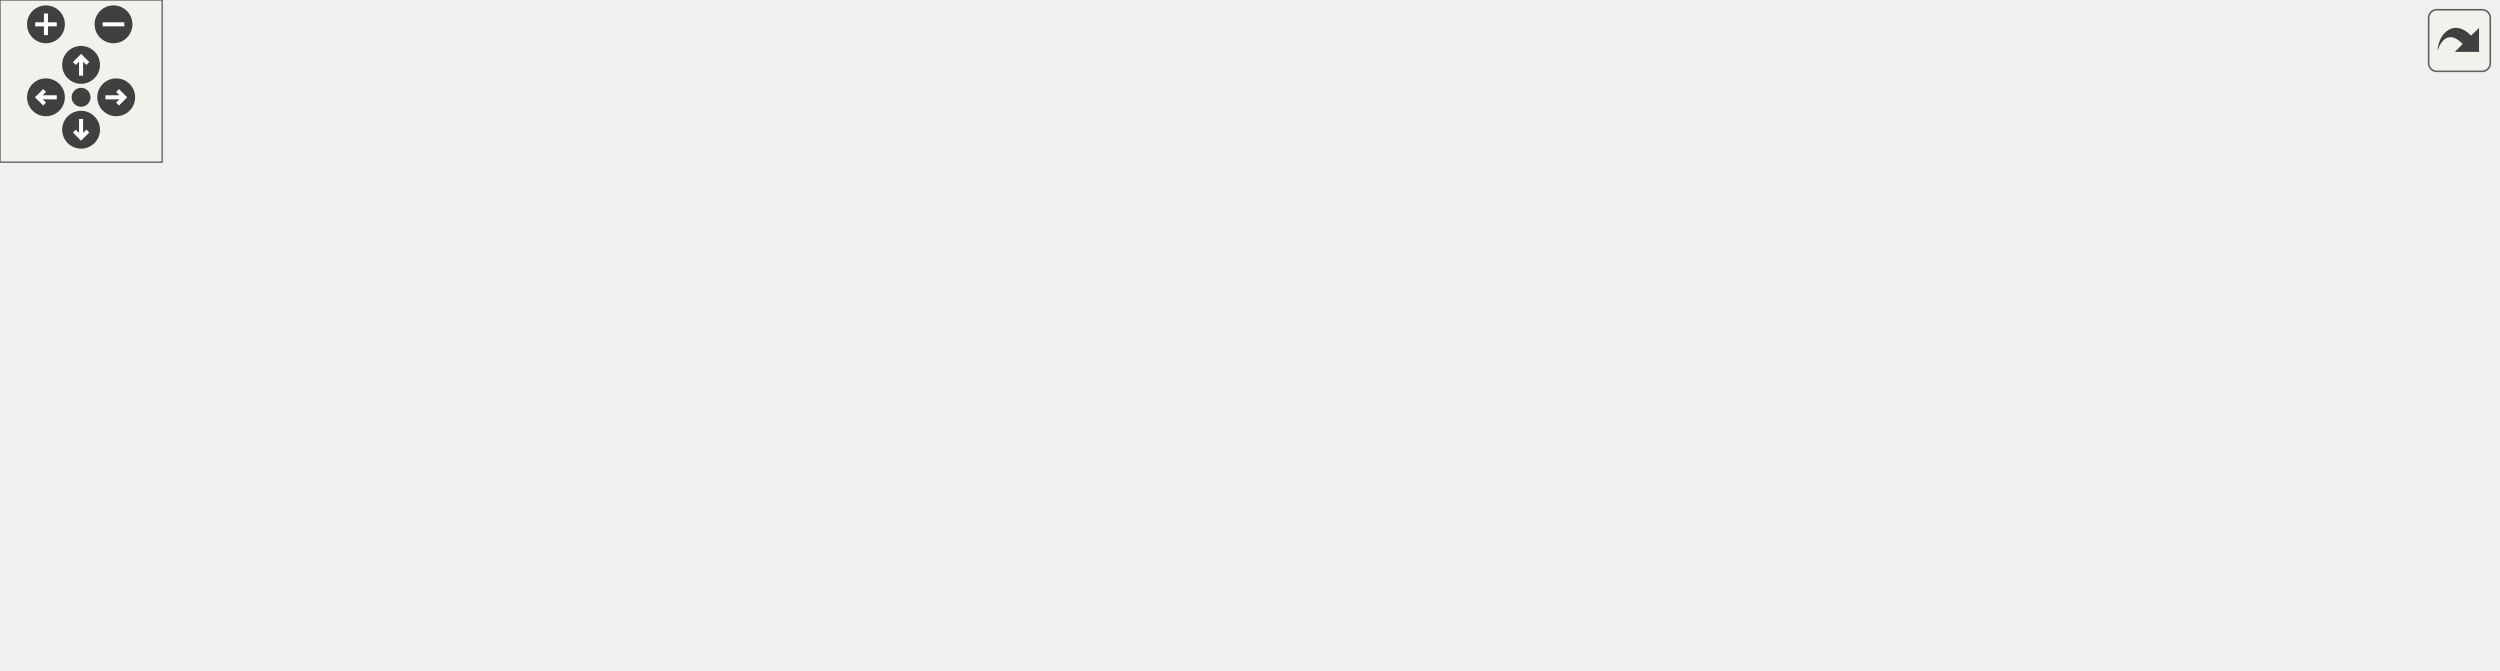
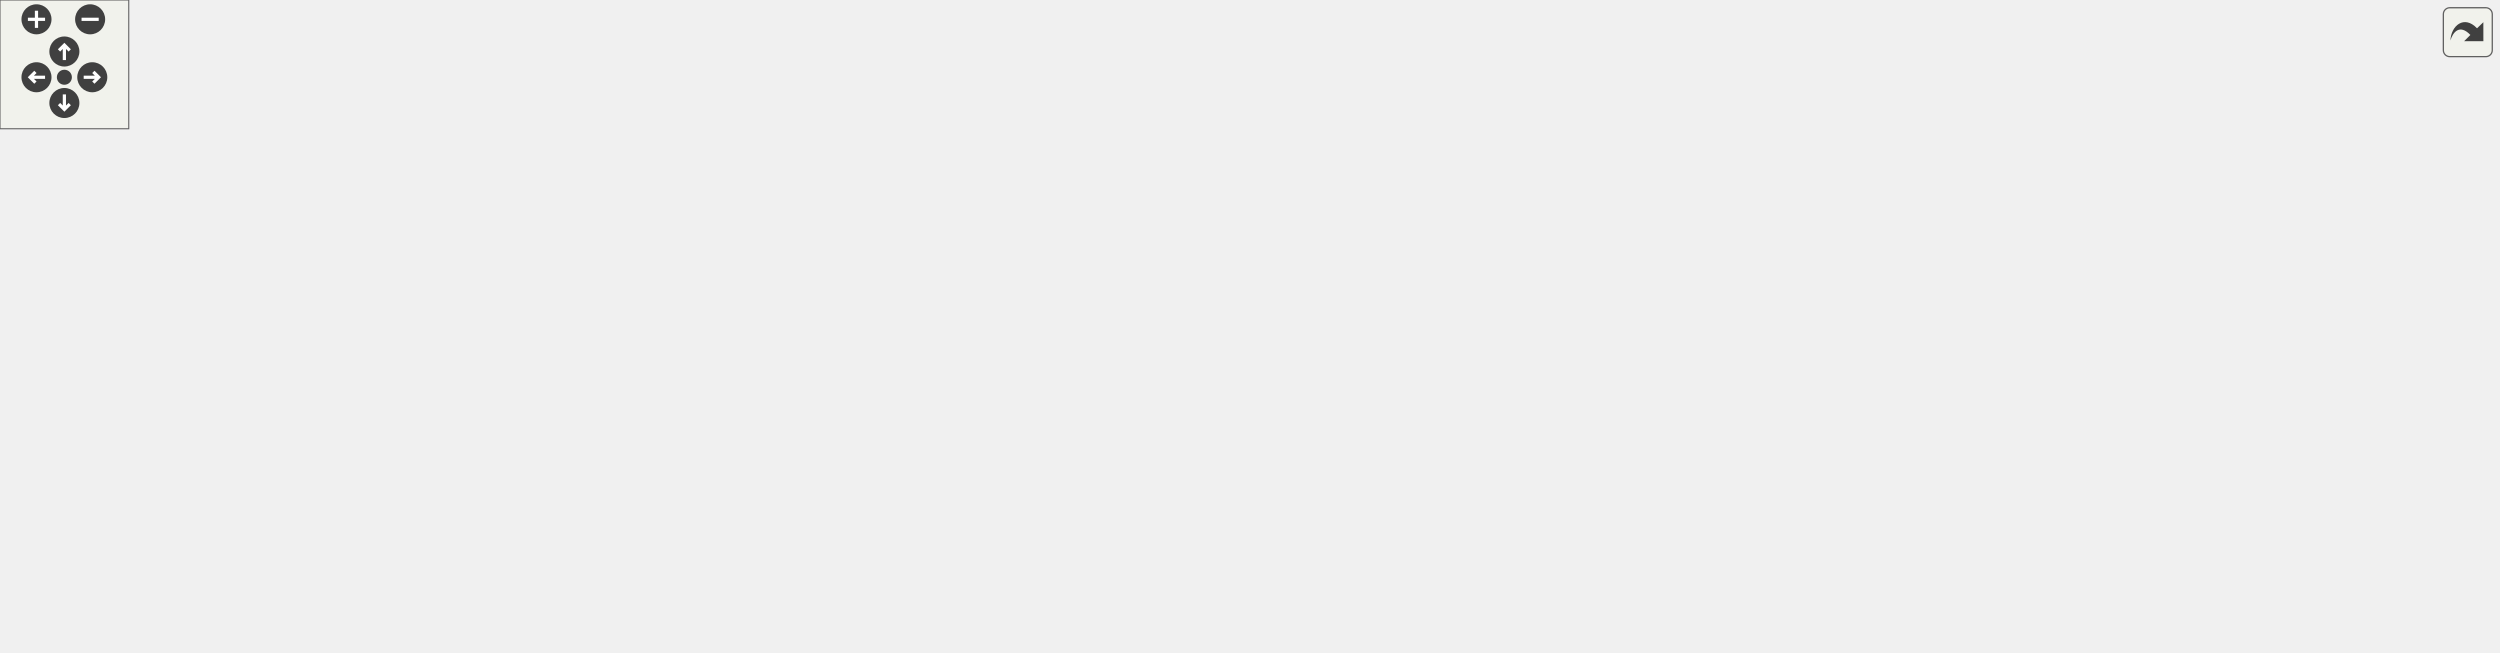
<svg xmlns="http://www.w3.org/2000/svg" xmlns:xlink="http://www.w3.org/1999/xlink" id="main" version="1.1" xml:space="preserve">
  <style type="text/css">
.edge:hover path { stroke: red; }
.edge:hover polygon { stroke: red; fill: red; }
</style>
  <defs>
    <circle id="rim" cx="0" cy="0" r="7" />
    <circle id="rim2" cx="0" cy="0" r="3.5" />
    <g id="zoomPlus">
      <use xlink:href="#rim" fill="#404040">
        <set attributeName="fill" to="#808080" begin="zoomplus.mouseover" end="zoomplus.mouseout" />
      </use>
      <path d="M-4,0h8M0,-4v8" fill="none" stroke="white" stroke-width="1.5" pointer-events="none" />
    </g>
    <g id="zoomMin">
      <use xlink:href="#rim" fill="#404040">
        <set attributeName="fill" to="#808080" begin="zoomminus.mouseover" end="zoomminus.mouseout" />
      </use>
      <path d="M-4,0h8" fill="none" stroke="white" stroke-width="1.5" pointer-events="none" />
    </g>
    <g id="dirArrow">
      <path fill="none" stroke="white" stroke-width="1.5" d="M0,-3.0v7 M-2.5,-0.5L0,-3.0L2.5,-0.5" />
    </g>
    <g id="resetDef">
      <use xlink:href="#rim2" fill="#404040">
        <set attributeName="fill" to="#808080" begin="reset.mouseover" end="reset.mouseout" />
      </use>
    </g>
  </defs>
  <svg id="graph" class="graph">
    <g id="viewport">
      <g id="node1" class="node">
        <g id="a_node1">
          <a xlink:title=" ">
-             <polygon fill="#bfbfbf" stroke="black" points="330,-168.5 330,-187.5 512,-187.5 512,-168.5 330,-168.5" />
-             <text text-anchor="middle" x="421" y="-175.5" font-family="Helvetica,sans-Serif" font-size="10.00">src/Subsystems/AudioSubsystem.cpp</text>
+             <polygon fill="#bfbfbf" stroke="black" points="428.5,-224.5 428.5,-243.5 610.5,-243.5 610.5,-224.5 428.5,-224.5" />
+             <text text-anchor="middle" x="519.5" y="-231.5" font-family="Helvetica,sans-Serif" font-size="10.00">src/Subsystems/AudioSubsystem.cpp</text>
          </a>
        </g>
      </g>
      <g id="node2" class="node">
        <g id="a_node2">
          <a xlink:href="AudioSubsystem_8hpp.html" target="_top" xlink:title=" ">
-             <polygon fill="none" stroke="black" points="0,-112.5 0,-131.5 108,-131.5 108,-112.5 0,-112.5" />
-             <text text-anchor="middle" x="54" y="-119.5" font-family="Helvetica,sans-Serif" font-size="10.00">AudioSubsystem.hpp</text>
+             <polygon fill="none" stroke="black" points="215.5,-168.5 215.5,-187.5 323.5,-187.5 323.5,-168.5 215.5,-168.5" />
+             <text text-anchor="middle" x="269.5" y="-175.5" font-family="Helvetica,sans-Serif" font-size="10.00">AudioSubsystem.hpp</text>
          </a>
        </g>
      </g>
      <g id="edge1" class="edge">
-         <path fill="none" stroke="midnightblue" d="M362.85,-168.44C296.19,-158.64 187.27,-142.61 118.19,-132.44" />
-         <polygon fill="midnightblue" stroke="midnightblue" points="118.69,-128.98 108.29,-130.99 117.67,-135.91 118.69,-128.98" />
+         <path fill="none" stroke="midnightblue" d="M479.89,-224.44C436.27,-215.02 366.1,-199.87 318.92,-189.68" />
+         <polygon fill="midnightblue" stroke="midnightblue" points="319.44,-186.21 308.93,-187.52 317.96,-193.05 319.44,-186.21" />
+       </g>
+       <g id="node7" class="node">
+         <g id="a_node7">
+           <a xlink:href="AudioSource_8hpp.html" target="_top" xlink:title=" ">
+             <polygon fill="none" stroke="black" points="366.5,-168.5 366.5,-187.5 456.5,-187.5 456.5,-168.5 366.5,-168.5" />
+             <text text-anchor="middle" x="411.5" y="-175.5" font-family="Helvetica,sans-Serif" font-size="10.00">AudioSource.hpp</text>
+           </a>
+         </g>
+       </g>
+       <g id="edge7" class="edge">
+         <path fill="none" stroke="midnightblue" d="M502.15,-224.32C484.83,-215.66 457.98,-202.24 438,-192.25" />
+         <polygon fill="midnightblue" stroke="midnightblue" points="439.32,-189 428.81,-187.65 436.19,-195.26 439.32,-189" />
+       </g>
+       <g id="node10" class="node">
+         <g id="a_node10">
+           <a xlink:href="GameObject_8hpp.html" target="_top" xlink:title=" ">
+             <polygon fill="none" stroke="black" points="475,-168.5 475,-187.5 564,-187.5 564,-168.5 475,-168.5" />
+             <text text-anchor="middle" x="519.5" y="-175.5" font-family="Helvetica,sans-Serif" font-size="10.00">GameObject.hpp</text>
+           </a>
+         </g>
+       </g>
+       <g id="edge11" class="edge">
+         <path fill="none" stroke="midnightblue" d="M519.5,-224.08C519.5,-217.01 519.5,-206.86 519.5,-197.99" />
+         <polygon fill="midnightblue" stroke="midnightblue" points="523,-197.75 519.5,-187.75 516,-197.75 523,-197.75" />
+       </g>
+       <g id="node13" class="node">
+         <g id="a_node13">
+           <a xlink:href="SDLMixerException_8hpp.html" target="_top" xlink:title=" ">
+             <polygon fill="none" stroke="black" points="987,-168.5 987,-187.5 1164,-187.5 1164,-168.5 987,-168.5" />
+             <text text-anchor="middle" x="1075.5" y="-175.5" font-family="Helvetica,sans-Serif" font-size="10.00">../Exceptions/SDLMixerException.hpp</text>
+           </a>
+         </g>
+       </g>
+       <g id="edge18" class="edge">
+         <path fill="none" stroke="midnightblue" d="M607.29,-224.47C707.98,-214.69 872.63,-198.7 977.44,-188.52" />
+         <polygon fill="midnightblue" stroke="midnightblue" points="978.09,-191.98 987.71,-187.53 977.42,-185.01 978.09,-191.98" />
+       </g>
+       <g id="node16" class="node">
+         <g id="a_node16">
+           <a xlink:href="AudioManager_8hpp.html" target="_top" xlink:title=" ">
+             <polygon fill="none" stroke="black" points="705.5,-168.5 705.5,-187.5 855.5,-187.5 855.5,-168.5 705.5,-168.5" />
+             <text text-anchor="middle" x="780.5" y="-175.5" font-family="Helvetica,sans-Serif" font-size="10.00">../Managers/AudioManager.hpp</text>
+           </a>
+         </g>
+       </g>
+       <g id="edge22" class="edge">
+         <path fill="none" stroke="midnightblue" d="M560.86,-224.44C606.58,-214.98 680.26,-199.74 729.52,-189.55" />
+         <polygon fill="midnightblue" stroke="midnightblue" points="730.25,-192.97 739.34,-187.52 728.84,-186.12 730.25,-192.97" />
+       </g>
+       <g id="node19" class="node">
+         <g id="a_node19">
+           <a xlink:title=" ">
+             <polygon fill="none" stroke="#bfbfbf" points="782.5,-56.5 782.5,-75.5 854.5,-75.5 854.5,-56.5 782.5,-56.5" />
+             <text text-anchor="middle" x="818.5" y="-63.5" font-family="Helvetica,sans-Serif" font-size="10.00">SDL_mixer.h</text>
+           </a>
+         </g>
+       </g>
+       <g id="edge29" class="edge">
+         <path fill="none" stroke="midnightblue" d="M610.89,-229.48C698.49,-224.62 823.29,-213.39 864.5,-188 896.65,-168.19 921.9,-144.4 902.5,-112 893.35,-96.72 877.04,-86.33 861.21,-79.43" />
+         <polygon fill="midnightblue" stroke="midnightblue" points="862.07,-76 851.49,-75.56 859.49,-82.51 862.07,-76" />
+       </g>
+       <g id="node20" class="node">
+         <g id="a_node20">
+           <a xlink:href="Engine_8hpp.html" target="_top" xlink:title=" ">
+             <polygon fill="none" stroke="black" points="108.5,-168.5 108.5,-187.5 172.5,-187.5 172.5,-168.5 108.5,-168.5" />
+             <text text-anchor="middle" x="140.5" y="-175.5" font-family="Helvetica,sans-Serif" font-size="10.00">Engine.hpp</text>
+           </a>
+         </g>
+       </g>
+       <g id="edge30" class="edge">
+         <path fill="none" stroke="midnightblue" d="M459.45,-224.44C382.38,-213.46 250.58,-194.68 183.08,-185.07" />
+         <polygon fill="midnightblue" stroke="midnightblue" points="183.21,-181.55 172.82,-183.6 182.23,-188.48 183.21,-181.55" />
+       </g>
+       <g id="node3" class="node">
+         <g id="a_node3">
+           <a xlink:title=" ">
+             <polygon fill="none" stroke="#bfbfbf" points="438,-56.5 438,-75.5 489,-75.5 489,-56.5 438,-56.5" />
+             <text text-anchor="middle" x="463.5" y="-63.5" font-family="Helvetica,sans-Serif" font-size="10.00">memory</text>
+           </a>
+         </g>
+       </g>
+       <g id="edge2" class="edge">
+         <path fill="none" stroke="midnightblue" d="M279.94,-168.44C296.37,-155.21 329.6,-129.53 360.5,-112 383.21,-99.11 410.32,-87.41 431.03,-79.16" />
+         <polygon fill="midnightblue" stroke="midnightblue" points="432.3,-82.42 440.34,-75.52 429.75,-75.9 432.3,-82.42" />
      </g>
      <g id="node4" class="node">
        <g id="a_node4">
-           <a xlink:href="AudioSource_8hpp.html" target="_top" xlink:title=" ">
-             <polygon fill="none" stroke="black" points="322,-112.5 322,-131.5 412,-131.5 412,-112.5 322,-112.5" />
-             <text text-anchor="middle" x="367" y="-119.5" font-family="Helvetica,sans-Serif" font-size="10.00">AudioSource.hpp</text>
+           <a xlink:href="Scene_8hpp.html" target="_top" xlink:title=" ">
+             <polygon fill="none" stroke="black" points="109.5,-112.5 109.5,-131.5 171.5,-131.5 171.5,-112.5 109.5,-112.5" />
+             <text text-anchor="middle" x="140.5" y="-119.5" font-family="Helvetica,sans-Serif" font-size="10.00">Scene.hpp</text>
          </a>
        </g>
      </g>
      <g id="edge3" class="edge">
-         <path fill="none" stroke="midnightblue" d="M412.08,-168.08C404.22,-160.22 392.57,-148.57 383.08,-139.08" />
-         <polygon fill="midnightblue" stroke="midnightblue" points="385.3,-136.35 375.75,-131.75 380.35,-141.3 385.3,-136.35" />
+         <path fill="none" stroke="midnightblue" d="M249.06,-168.44C227.83,-159.56 194.4,-145.56 170.25,-135.45" />
+         <polygon fill="midnightblue" stroke="midnightblue" points="171.42,-132.15 160.84,-131.52 168.72,-138.61 171.42,-132.15" />
+       </g>
+       <g id="node6" class="node">
+         <g id="a_node6">
+           <a xlink:href="ISubsystem_8hpp.html" target="_top" xlink:title=" ">
+             <polygon fill="none" stroke="black" points="189.5,-112.5 189.5,-131.5 275.5,-131.5 275.5,-112.5 189.5,-112.5" />
+             <text text-anchor="middle" x="232.5" y="-119.5" font-family="Helvetica,sans-Serif" font-size="10.00">ISubsystem.hpp</text>
+           </a>
+         </g>
+       </g>
+       <g id="edge6" class="edge">
+         <path fill="none" stroke="midnightblue" d="M263.39,-168.08C258.22,-160.53 250.65,-149.49 244.31,-140.23" />
+         <polygon fill="midnightblue" stroke="midnightblue" points="247.04,-138.02 238.5,-131.75 241.26,-141.98 247.04,-138.02" />
+       </g>
+       <g id="edge5" class="edge">
+         <path fill="none" stroke="midnightblue" d="M171.9,-113.74C174.8,-113.12 177.7,-112.54 180.5,-112 268.9,-95.04 373.71,-79.58 427.58,-71.96" />
+         <polygon fill="midnightblue" stroke="midnightblue" points="428.24,-75.41 437.65,-70.55 427.26,-68.47 428.24,-75.41" />
+       </g>
+       <g id="node5" class="node">
+         <g id="a_node5">
+           <a xlink:title=" ">
+             <polygon fill="none" stroke="#bfbfbf" points="201.5,-56.5 201.5,-75.5 245.5,-75.5 245.5,-56.5 201.5,-56.5" />
+             <text text-anchor="middle" x="223.5" y="-63.5" font-family="Helvetica,sans-Serif" font-size="10.00">vector</text>
+           </a>
+         </g>
+       </g>
+       <g id="edge4" class="edge">
+         <path fill="none" stroke="midnightblue" d="M153.84,-112.32C166.66,-103.98 186.28,-91.21 201.44,-81.35" />
+         <polygon fill="midnightblue" stroke="midnightblue" points="203.72,-84.04 210.2,-75.65 199.91,-78.17 203.72,-84.04" />
      </g>
      <g id="node8" class="node">
        <g id="a_node8">
-           <a xlink:href="GameObject_8hpp.html" target="_top" xlink:title=" ">
-             <polygon fill="none" stroke="black" points="441.5,-112.5 441.5,-131.5 530.5,-131.5 530.5,-112.5 441.5,-112.5" />
-             <text text-anchor="middle" x="486" y="-119.5" font-family="Helvetica,sans-Serif" font-size="10.00">GameObject.hpp</text>
-           </a>
-         </g>
-       </g>
-       <g id="edge7" class="edge">
-         <path fill="none" stroke="midnightblue" d="M431.44,-168.32C441.15,-160.26 455.82,-148.08 467.5,-138.37" />
-         <polygon fill="midnightblue" stroke="midnightblue" points="469.91,-140.92 475.37,-131.83 465.44,-135.53 469.91,-140.92" />
+           <a xlink:href="Component_8hpp.html" target="_top" xlink:title=" ">
+             <polygon fill="none" stroke="black" points="369.5,-112.5 369.5,-131.5 453.5,-131.5 453.5,-112.5 369.5,-112.5" />
+             <text text-anchor="middle" x="411.5" y="-119.5" font-family="Helvetica,sans-Serif" font-size="10.00">Component.hpp</text>
+           </a>
+         </g>
+       </g>
+       <g id="edge8" class="edge">
+         <path fill="none" stroke="midnightblue" d="M411.5,-168.08C411.5,-161.01 411.5,-150.86 411.5,-141.99" />
+         <polygon fill="midnightblue" stroke="midnightblue" points="415,-141.75 411.5,-131.75 408,-141.75 415,-141.75" />
+       </g>
+       <g id="node9" class="node">
+         <g id="a_node9">
+           <a xlink:title=" ">
+             <polygon fill="none" stroke="#bfbfbf" points="673,-0.5 673,-19.5 714,-19.5 714,-0.5 673,-0.5" />
+             <text text-anchor="middle" x="693.5" y="-7.5" font-family="Helvetica,sans-Serif" font-size="10.00">string</text>
+           </a>
+         </g>
+       </g>
+       <g id="edge10" class="edge">
+         <path fill="none" stroke="midnightblue" d="M396.17,-168.4C377.5,-156.72 349.71,-134.66 360.5,-112 377.48,-76.34 393.52,-72.3 429.5,-56 508.22,-20.35 611.79,-12.74 662.64,-11.25" />
+         <polygon fill="midnightblue" stroke="midnightblue" points="663.03,-14.75 672.94,-11.02 662.87,-7.75 663.03,-14.75" />
+       </g>
+       <g id="edge9" class="edge">
+         <path fill="none" stroke="midnightblue" d="M420.09,-112.08C427.66,-104.22 438.88,-92.57 448.01,-83.08" />
+         <polygon fill="midnightblue" stroke="midnightblue" points="450.66,-85.38 455.07,-75.75 445.62,-80.53 450.66,-85.38" />
+       </g>
+       <g id="edge17" class="edge">
+         <path fill="none" stroke="midnightblue" d="M517.08,-168.28C513.37,-155.5 505.61,-131.15 495.5,-112 490.24,-102.04 483.07,-91.74 476.85,-83.52" />
+         <polygon fill="midnightblue" stroke="midnightblue" points="479.51,-81.25 470.6,-75.52 474,-85.55 479.51,-81.25" />
+       </g>
+       <g id="edge16" class="edge">
+         <path fill="none" stroke="midnightblue" d="M514.48,-168.18C505.85,-153.88 486.75,-125.83 462.5,-112 396.02,-74.07 303.84,-67.29 255.7,-66.57" />
+         <polygon fill="midnightblue" stroke="midnightblue" points="255.59,-63.07 245.56,-66.5 255.54,-70.07 255.59,-63.07" />
+       </g>
+       <g id="edge12" class="edge">
+         <path fill="none" stroke="midnightblue" d="M502.15,-168.32C484.83,-159.66 457.98,-146.24 438,-136.25" />
+         <polygon fill="midnightblue" stroke="midnightblue" points="439.32,-133 428.81,-131.65 436.19,-139.26 439.32,-133" />
+       </g>
+       <g id="edge15" class="edge">
+         <path fill="none" stroke="midnightblue" d="M563.55,-168.49C587.53,-161.95 616.34,-150.74 636.5,-132 667.01,-103.64 682.75,-55.62 689.44,-29.41" />
+         <polygon fill="midnightblue" stroke="midnightblue" points="692.85,-30.17 691.77,-19.63 686.04,-28.55 692.85,-30.17" />
+       </g>
+       <g id="node11" class="node">
+         <g id="a_node11">
+           <a xlink:href="Transform_8hpp.html" target="_top" xlink:title=" ">
+             <polygon fill="none" stroke="black" points="548,-112.5 548,-131.5 627,-131.5 627,-112.5 548,-112.5" />
+             <text text-anchor="middle" x="587.5" y="-119.5" font-family="Helvetica,sans-Serif" font-size="10.00">Transform.hpp</text>
+           </a>
+         </g>
+       </g>
+       <g id="edge13" class="edge">
+         <path fill="none" stroke="midnightblue" d="M530.43,-168.32C540.67,-160.18 556.22,-147.84 568.5,-138.09" />
+         <polygon fill="midnightblue" stroke="midnightblue" points="570.72,-140.79 576.38,-131.83 566.37,-135.31 570.72,-140.79" />
      </g>
      <g id="node12" class="node">
        <g id="a_node12">
-           <a xlink:href="SDLMixerException_8hpp.html" target="_top" xlink:title=" ">
-             <polygon fill="none" stroke="black" points="126.5,-112.5 126.5,-131.5 303.5,-131.5 303.5,-112.5 126.5,-112.5" />
-             <text text-anchor="middle" x="215" y="-119.5" font-family="Helvetica,sans-Serif" font-size="10.00">../Exceptions/SDLMixerException.hpp</text>
+           <a xlink:href="Point_8hpp.html" target="_top" xlink:title=" ">
+             <polygon fill="none" stroke="black" points="559,-56.5 559,-75.5 616,-75.5 616,-56.5 559,-56.5" />
+             <text text-anchor="middle" x="587.5" y="-63.5" font-family="Helvetica,sans-Serif" font-size="10.00">Point.hpp</text>
          </a>
        </g>
      </g>
      <g id="edge14" class="edge">
-         <path fill="none" stroke="midnightblue" d="M388.36,-168.44C352.95,-159.16 296.29,-144.31 257.45,-134.13" />
-         <polygon fill="midnightblue" stroke="midnightblue" points="258.05,-130.67 247.49,-131.52 256.27,-137.44 258.05,-130.67" />
+         <path fill="none" stroke="midnightblue" d="M587.5,-112.08C587.5,-105.01 587.5,-94.86 587.5,-85.99" />
+         <polygon fill="midnightblue" stroke="midnightblue" points="591,-85.75 587.5,-75.75 584,-85.75 591,-85.75" />
+       </g>
+       <g id="node14" class="node">
+         <g id="a_node14">
+           <a xlink:href="EngineException_8hpp.html" target="_top" xlink:title=" ">
+             <polygon fill="none" stroke="black" points="1007.5,-112.5 1007.5,-131.5 1113.5,-131.5 1113.5,-112.5 1007.5,-112.5" />
+             <text text-anchor="middle" x="1060.5" y="-119.5" font-family="Helvetica,sans-Serif" font-size="10.00">EngineException.hpp</text>
+           </a>
+         </g>
+       </g>
+       <g id="edge19" class="edge">
+         <path fill="none" stroke="midnightblue" d="M1073.02,-168.08C1071.01,-160.85 1068.11,-150.41 1065.61,-141.4" />
+         <polygon fill="midnightblue" stroke="midnightblue" points="1068.98,-140.45 1062.93,-131.75 1062.24,-142.32 1068.98,-140.45" />
+       </g>
+       <g id="edge21" class="edge">
+         <path fill="none" stroke="midnightblue" d="M1047.22,-112.4C1025.01,-98.42 978.52,-70.82 935.5,-56 862.03,-30.7 770.84,-18.64 724.16,-13.77" />
+         <polygon fill="midnightblue" stroke="midnightblue" points="724.4,-10.28 714.1,-12.76 723.7,-17.24 724.4,-10.28" />
      </g>
      <g id="node15" class="node">
        <g id="a_node15">
-           <a xlink:href="AudioManager_8hpp.html" target="_top" xlink:title=" ">
-             <polygon fill="none" stroke="black" points="629,-112.5 629,-131.5 779,-131.5 779,-112.5 629,-112.5" />
-             <text text-anchor="middle" x="704" y="-119.5" font-family="Helvetica,sans-Serif" font-size="10.00">../Managers/AudioManager.hpp</text>
-           </a>
-         </g>
-       </g>
-       <g id="edge18" class="edge">
-         <path fill="none" stroke="midnightblue" d="M465.84,-168.44C515.62,-158.94 595.98,-143.61 649.39,-133.42" />
-         <polygon fill="midnightblue" stroke="midnightblue" points="650.2,-136.83 659.37,-131.52 648.89,-129.95 650.2,-136.83" />
+           <a xlink:title=" ">
+             <polygon fill="none" stroke="#bfbfbf" points="1031.5,-56.5 1031.5,-75.5 1089.5,-75.5 1089.5,-56.5 1031.5,-56.5" />
+             <text text-anchor="middle" x="1060.5" y="-63.5" font-family="Helvetica,sans-Serif" font-size="10.00">exception</text>
+           </a>
+         </g>
+       </g>
+       <g id="edge20" class="edge">
+         <path fill="none" stroke="midnightblue" d="M1060.5,-112.08C1060.5,-105.01 1060.5,-94.86 1060.5,-85.99" />
+         <polygon fill="midnightblue" stroke="midnightblue" points="1064,-85.75 1060.5,-75.75 1057,-85.75 1064,-85.75" />
+       </g>
+       <g id="edge25" class="edge">
+         <path fill="none" stroke="midnightblue" d="M764.03,-168.45C737.66,-155.03 684.09,-128.79 636.5,-112 589.89,-95.55 534.31,-82.15 498.96,-74.37" />
+         <polygon fill="midnightblue" stroke="midnightblue" points="499.63,-70.94 489.12,-72.24 498.15,-77.78 499.63,-70.94" />
+       </g>
+       <g id="edge23" class="edge">
+         <path fill="none" stroke="midnightblue" d="M844.9,-168.43C866.86,-162.09 889.2,-151.08 902.5,-132 907.58,-124.71 905.16,-120.48 902.5,-112 893.42,-83.06 888.35,-73.39 863.5,-56 821.16,-26.37 760.47,-16.25 724.22,-12.79" />
+         <polygon fill="midnightblue" stroke="midnightblue" points="724.5,-9.3 714.24,-11.95 723.92,-16.28 724.5,-9.3" />
+       </g>
+       <g id="node17" class="node">
+         <g id="a_node17">
+           <a xlink:title=" ">
+             <polygon fill="none" stroke="#bfbfbf" points="858,-112.5 858,-131.5 893,-131.5 893,-112.5 858,-112.5" />
+             <text text-anchor="middle" x="875.5" y="-119.5" font-family="Helvetica,sans-Serif" font-size="10.00">map</text>
+           </a>
+         </g>
+       </g>
+       <g id="edge24" class="edge">
+         <path fill="none" stroke="midnightblue" d="M795.76,-168.32C810.72,-159.82 833.75,-146.73 851.23,-136.8" />
+         <polygon fill="midnightblue" stroke="midnightblue" points="853.31,-139.64 860.27,-131.65 849.85,-133.55 853.31,-139.64" />
      </g>
      <g id="node18" class="node">
        <g id="a_node18">
-           <a xlink:title=" ">
-             <polygon fill="none" stroke="#bfbfbf" points="852,-0.5 852,-19.5 924,-19.5 924,-0.5 852,-0.5" />
-             <text text-anchor="middle" x="888" y="-7.5" font-family="Helvetica,sans-Serif" font-size="10.00">SDL_mixer.h</text>
-           </a>
-         </g>
-       </g>
-       <g id="edge25" class="edge">
-         <path fill="none" stroke="midnightblue" d="M512.21,-173.39C587.38,-168.62 696.17,-157.57 788,-132 846.64,-115.67 879.9,-127.09 913,-76 922.81,-60.85 912.68,-41.26 902.52,-27.57" />
-         <polygon fill="midnightblue" stroke="midnightblue" points="905.05,-25.13 896.06,-19.52 899.6,-29.51 905.05,-25.13" />
-       </g>
-       <g id="node3" class="node">
-         <g id="a_node3">
-           <a xlink:href="ISubsystem_8hpp.html" target="_top" xlink:title=" ">
-             <polygon fill="none" stroke="black" points="11,-56.5 11,-75.5 97,-75.5 97,-56.5 11,-56.5" />
-             <text text-anchor="middle" x="54" y="-63.5" font-family="Helvetica,sans-Serif" font-size="10.00">ISubsystem.hpp</text>
-           </a>
-         </g>
-       </g>
-       <g id="edge2" class="edge">
-         <path fill="none" stroke="midnightblue" d="M54,-112.08C54,-105.01 54,-94.86 54,-85.99" />
-         <polygon fill="midnightblue" stroke="midnightblue" points="57.5,-85.75 54,-75.75 50.5,-85.75 57.5,-85.75" />
-       </g>
-       <g id="node5" class="node">
-         <g id="a_node5">
-           <a xlink:href="Component_8hpp.html" target="_top" xlink:title=" ">
-             <polygon fill="none" stroke="black" points="318,-56.5 318,-75.5 402,-75.5 402,-56.5 318,-56.5" />
-             <text text-anchor="middle" x="360" y="-63.5" font-family="Helvetica,sans-Serif" font-size="10.00">Component.hpp</text>
-           </a>
-         </g>
-       </g>
-       <g id="edge4" class="edge">
-         <path fill="none" stroke="midnightblue" d="M365.84,-112.08C364.92,-104.93 363.58,-94.64 362.42,-85.69" />
-         <polygon fill="midnightblue" stroke="midnightblue" points="365.89,-85.22 361.13,-75.75 358.95,-86.12 365.89,-85.22" />
-       </g>
-       <g id="node7" class="node">
-         <g id="a_node7">
-           <a xlink:title=" ">
-             <polygon fill="none" stroke="#bfbfbf" points="370.5,-0.5 370.5,-19.5 411.5,-19.5 411.5,-0.5 370.5,-0.5" />
-             <text text-anchor="middle" x="391" y="-7.5" font-family="Helvetica,sans-Serif" font-size="10.00">string</text>
-           </a>
-         </g>
-       </g>
-       <g id="edge6" class="edge">
-         <path fill="none" stroke="midnightblue" d="M349.21,-112.44C327.57,-100.79 295.52,-78.78 309,-56 320.15,-37.17 342.29,-25.69 360.75,-19.05" />
-         <polygon fill="midnightblue" stroke="midnightblue" points="361.86,-22.36 370.27,-15.92 359.67,-15.72 361.86,-22.36" />
-       </g>
-       <g id="node6" class="node">
-         <g id="a_node6">
-           <a xlink:title=" ">
-             <polygon fill="none" stroke="#bfbfbf" points="659.5,-0.5 659.5,-19.5 710.5,-19.5 710.5,-0.5 659.5,-0.5" />
-             <text text-anchor="middle" x="685" y="-7.5" font-family="Helvetica,sans-Serif" font-size="10.00">memory</text>
-           </a>
-         </g>
-       </g>
-       <g id="edge5" class="edge">
-         <path fill="none" stroke="midnightblue" d="M402.02,-57.54C405.06,-57.02 408.08,-56.5 411,-56 496.36,-41.46 596.83,-25.17 649.18,-16.74" />
-         <polygon fill="midnightblue" stroke="midnightblue" points="649.98,-20.16 659.3,-15.12 648.87,-13.25 649.98,-20.16" />
-       </g>
-       <g id="edge8" class="edge">
-         <path fill="none" stroke="midnightblue" d="M466.03,-112.44C445.39,-103.6 412.94,-89.69 389.37,-79.59" />
-         <polygon fill="midnightblue" stroke="midnightblue" points="390.44,-76.24 379.87,-75.52 387.68,-82.67 390.44,-76.24" />
-       </g>
-       <g id="edge13" class="edge">
-         <path fill="none" stroke="midnightblue" d="M518.18,-112.48C543.6,-104.97 579.42,-92.64 608,-76 631.47,-62.33 654.79,-41.34 669.51,-26.93" />
-         <polygon fill="midnightblue" stroke="midnightblue" points="672.16,-29.24 676.76,-19.69 667.21,-24.29 672.16,-29.24" />
-       </g>
-       <g id="edge11" class="edge">
-         <path fill="none" stroke="midnightblue" d="M486.48,-112.08C486.74,-98.61 485.39,-72.89 473,-56 460.27,-38.66 438.76,-27.21 420.96,-20.21" />
-         <polygon fill="midnightblue" stroke="midnightblue" points="422.13,-16.91 411.54,-16.76 419.73,-23.48 422.13,-16.91" />
-       </g>
-       <g id="node9" class="node">
-         <g id="a_node9">
-           <a xlink:href="Transform_8hpp.html" target="_top" xlink:title=" ">
-             <polygon fill="none" stroke="black" points="520.5,-56.5 520.5,-75.5 599.5,-75.5 599.5,-56.5 520.5,-56.5" />
-             <text text-anchor="middle" x="560" y="-63.5" font-family="Helvetica,sans-Serif" font-size="10.00">Transform.hpp</text>
-           </a>
-         </g>
-       </g>
-       <g id="edge9" class="edge">
-         <path fill="none" stroke="midnightblue" d="M497.89,-112.32C509.15,-104.11 526.29,-91.6 539.71,-81.81" />
-         <polygon fill="midnightblue" stroke="midnightblue" points="541.88,-84.56 547.89,-75.83 537.75,-78.9 541.88,-84.56" />
-       </g>
-       <g id="node11" class="node">
-         <g id="a_node11">
-           <a xlink:title=" ">
-             <polygon fill="none" stroke="#bfbfbf" points="420,-56.5 420,-75.5 464,-75.5 464,-56.5 420,-56.5" />
-             <text text-anchor="middle" x="442" y="-63.5" font-family="Helvetica,sans-Serif" font-size="10.00">vector</text>
-           </a>
-         </g>
-       </g>
-       <g id="edge12" class="edge">
-         <path fill="none" stroke="midnightblue" d="M478.73,-112.08C472.46,-104.38 463.21,-93.03 455.57,-83.65" />
-         <polygon fill="midnightblue" stroke="midnightblue" points="458.16,-81.29 449.13,-75.75 452.73,-85.71 458.16,-81.29" />
-       </g>
-       <g id="node10" class="node">
-         <g id="a_node10">
-           <a xlink:href="Point_8hpp.html" target="_top" xlink:title=" ">
-             <polygon fill="none" stroke="black" points="531.5,-0.5 531.5,-19.5 588.5,-19.5 588.5,-0.5 531.5,-0.5" />
-             <text text-anchor="middle" x="560" y="-7.5" font-family="Helvetica,sans-Serif" font-size="10.00">Point.hpp</text>
-           </a>
-         </g>
-       </g>
-       <g id="edge10" class="edge">
-         <path fill="none" stroke="midnightblue" d="M560,-56.08C560,-49.01 560,-38.86 560,-29.99" />
-         <polygon fill="midnightblue" stroke="midnightblue" points="563.5,-29.75 560,-19.75 556.5,-29.75 563.5,-29.75" />
-       </g>
-       <g id="node13" class="node">
-         <g id="a_node13">
-           <a xlink:href="EngineException_8hpp.html" target="_top" xlink:title=" ">
-             <polygon fill="none" stroke="black" points="156,-56.5 156,-75.5 262,-75.5 262,-56.5 156,-56.5" />
-             <text text-anchor="middle" x="209" y="-63.5" font-family="Helvetica,sans-Serif" font-size="10.00">EngineException.hpp</text>
-           </a>
-         </g>
-       </g>
-       <g id="edge15" class="edge">
-         <path fill="none" stroke="midnightblue" d="M214.01,-112.08C213.21,-104.93 212.07,-94.64 211.08,-85.69" />
-         <polygon fill="midnightblue" stroke="midnightblue" points="214.56,-85.3 209.97,-75.75 207.6,-86.08 214.56,-85.3" />
-       </g>
-       <g id="edge17" class="edge">
-         <path fill="none" stroke="midnightblue" d="M237.84,-56.44C271.36,-46.5 326.43,-30.16 360.6,-20.02" />
-         <polygon fill="midnightblue" stroke="midnightblue" points="361.9,-23.29 370.49,-17.09 359.9,-16.58 361.9,-23.29" />
-       </g>
-       <g id="node14" class="node">
-         <g id="a_node14">
-           <a xlink:title=" ">
-             <polygon fill="none" stroke="#bfbfbf" points="180,-0.5 180,-19.5 238,-19.5 238,-0.5 180,-0.5" />
-             <text text-anchor="middle" x="209" y="-7.5" font-family="Helvetica,sans-Serif" font-size="10.00">exception</text>
-           </a>
-         </g>
-       </g>
-       <g id="edge16" class="edge">
-         <path fill="none" stroke="midnightblue" d="M209,-56.08C209,-49.01 209,-38.86 209,-29.99" />
-         <polygon fill="midnightblue" stroke="midnightblue" points="212.5,-29.75 209,-19.75 205.5,-29.75 212.5,-29.75" />
-       </g>
-       <g id="edge21" class="edge">
-         <path fill="none" stroke="midnightblue" d="M702.51,-112.37C699.44,-94.62 692.37,-53.67 688.21,-29.6" />
-         <polygon fill="midnightblue" stroke="midnightblue" points="691.64,-28.85 686.48,-19.59 684.74,-30.04 691.64,-28.85" />
-       </g>
-       <g id="edge19" class="edge">
-         <path fill="none" stroke="midnightblue" d="M694.13,-112.35C677.54,-98.28 642.48,-70.57 608,-56 544.94,-29.35 464.72,-18.01 421.65,-13.57" />
-         <polygon fill="midnightblue" stroke="midnightblue" points="421.82,-10.07 411.53,-12.58 421.14,-17.04 421.82,-10.07" />
-       </g>
-       <g id="node16" class="node">
-         <g id="a_node16">
-           <a xlink:title=" ">
-             <polygon fill="none" stroke="#bfbfbf" points="732.5,-56.5 732.5,-75.5 767.5,-75.5 767.5,-56.5 732.5,-56.5" />
-             <text text-anchor="middle" x="750" y="-63.5" font-family="Helvetica,sans-Serif" font-size="10.00">map</text>
-           </a>
-         </g>
-       </g>
-       <g id="edge20" class="edge">
-         <path fill="none" stroke="midnightblue" d="M711.6,-112.08C718.23,-104.3 728.02,-92.8 736.06,-83.37" />
-         <polygon fill="midnightblue" stroke="midnightblue" points="738.73,-85.63 742.55,-75.75 733.4,-81.09 738.73,-85.63" />
-       </g>
-       <g id="node17" class="node">
-         <g id="a_node17">
          <a xlink:href="AudioClip_8hpp.html" target="_top" xlink:title=" ">
-             <polygon fill="none" stroke="black" points="786,-56.5 786,-75.5 904,-75.5 904,-56.5 786,-56.5" />
-             <text text-anchor="middle" x="845" y="-63.5" font-family="Helvetica,sans-Serif" font-size="10.00">../Models/AudioClip.hpp</text>
-           </a>
-         </g>
-       </g>
-       <g id="edge22" class="edge">
-         <path fill="none" stroke="midnightblue" d="M726.34,-112.44C749.75,-103.48 786.74,-89.31 813.19,-79.18" />
-         <polygon fill="midnightblue" stroke="midnightblue" points="814.68,-82.36 822.76,-75.52 812.17,-75.82 814.68,-82.36" />
-       </g>
-       <g id="edge23" class="edge">
-         <path fill="none" stroke="midnightblue" d="M819.65,-56.44C792.73,-47.36 750,-32.94 719.91,-22.78" />
-         <polygon fill="midnightblue" stroke="midnightblue" points="720.83,-19.4 710.23,-19.52 718.59,-26.03 720.83,-19.4" />
-       </g>
-       <g id="edge24" class="edge">
-         <path fill="none" stroke="midnightblue" d="M852.1,-56.08C858.24,-48.38 867.27,-37.03 874.74,-27.65" />
-         <polygon fill="midnightblue" stroke="midnightblue" points="877.54,-29.75 881.03,-19.75 872.06,-25.39 877.54,-29.75" />
+             <polygon fill="none" stroke="black" points="721.5,-112.5 721.5,-131.5 839.5,-131.5 839.5,-112.5 721.5,-112.5" />
+             <text text-anchor="middle" x="780.5" y="-119.5" font-family="Helvetica,sans-Serif" font-size="10.00">../Models/AudioClip.hpp</text>
+           </a>
+         </g>
+       </g>
+       <g id="edge26" class="edge">
+         <path fill="none" stroke="midnightblue" d="M780.5,-168.08C780.5,-161.01 780.5,-150.86 780.5,-141.99" />
+         <polygon fill="midnightblue" stroke="midnightblue" points="784,-141.75 780.5,-131.75 777,-141.75 784,-141.75" />
+       </g>
+       <g id="edge27" class="edge">
+         <path fill="none" stroke="midnightblue" d="M730.27,-112.44C665.84,-101.47 555.7,-82.71 499.22,-73.08" />
+         <polygon fill="midnightblue" stroke="midnightblue" points="499.76,-69.63 489.32,-71.4 498.59,-76.53 499.76,-69.63" />
+       </g>
+       <g id="edge28" class="edge">
+         <path fill="none" stroke="midnightblue" d="M786.77,-112.08C792.14,-104.46 800.02,-93.26 806.58,-83.94" />
+         <polygon fill="midnightblue" stroke="midnightblue" points="809.45,-85.94 812.34,-75.75 803.72,-81.91 809.45,-85.94" />
+       </g>
+       <g id="edge34" class="edge">
+         <path fill="none" stroke="midnightblue" d="M140.5,-168.08C140.5,-161.01 140.5,-150.86 140.5,-141.99" />
+         <polygon fill="midnightblue" stroke="midnightblue" points="144,-141.75 140.5,-131.75 137,-141.75 144,-141.75" />
+       </g>
+       <g id="node21" class="node">
+         <g id="a_node21">
+           <a xlink:href="EngineConfig_8hpp.html" target="_top" xlink:title=" ">
+             <polygon fill="none" stroke="black" points="0,-112.5 0,-131.5 91,-131.5 91,-112.5 0,-112.5" />
+             <text text-anchor="middle" x="45.5" y="-119.5" font-family="Helvetica,sans-Serif" font-size="10.00">EngineConfig.hpp</text>
+           </a>
+         </g>
+       </g>
+       <g id="edge31" class="edge">
+         <path fill="none" stroke="midnightblue" d="M125.24,-168.32C110.28,-159.82 87.25,-146.73 69.77,-136.8" />
+         <polygon fill="midnightblue" stroke="midnightblue" points="71.15,-133.55 60.73,-131.65 67.69,-139.64 71.15,-133.55" />
+       </g>
+       <g id="node22" class="node">
+         <g id="a_node22">
+           <a xlink:href="WindowConfig_8hpp.html" target="_top" xlink:title=" ">
+             <polygon fill="none" stroke="black" points="27.5,-56.5 27.5,-75.5 123.5,-75.5 123.5,-56.5 27.5,-56.5" />
+             <text text-anchor="middle" x="75.5" y="-63.5" font-family="Helvetica,sans-Serif" font-size="10.00">WindowConfig.hpp</text>
+           </a>
+         </g>
+       </g>
+       <g id="edge32" class="edge">
+         <path fill="none" stroke="midnightblue" d="M50.45,-112.08C54.6,-104.61 60.65,-93.72 65.77,-84.52" />
+         <polygon fill="midnightblue" stroke="midnightblue" points="68.84,-86.19 70.64,-75.75 62.72,-82.79 68.84,-86.19" />
+       </g>
+       <g id="edge33" class="edge">
+         <path fill="none" stroke="midnightblue" d="M123.74,-60.79C245.57,-50.14 563.07,-22.4 662.95,-13.67" />
+         <polygon fill="midnightblue" stroke="midnightblue" points="663.33,-17.15 672.99,-12.79 662.72,-10.18 663.33,-17.15" />
      </g>
    </g>
  </svg>
  <g id="navigator" transform="translate(0 0)" fill="#404254">
    <rect fill="#f2f5e9" fill-opacity="0.5" stroke="#606060" stroke-width=".5" x="0" y="0" width="60" height="60" />
    <use id="zoomplus" xlink:href="#zoomPlus" x="17" y="9" />
    <use id="zoomminus" xlink:href="#zoomMin" x="42" y="9" />
    <use id="reset" xlink:href="#resetDef" x="30" y="36" />
    <g id="arrowUp" xlink:href="#dirArrow" transform="translate(30 24)">
      <use xlink:href="#rim" fill="#404040">
        <set attributeName="fill" to="#808080" begin="arrowUp.mouseover" end="arrowUp.mouseout" />
      </use>
      <path fill="none" stroke="white" stroke-width="1.5" d="M0,-3.0v7 M-2.5,-0.5L0,-3.0L2.5,-0.5" />
    </g>
    <g id="arrowRight" xlink:href="#dirArrow" transform="rotate(90) translate(36 -43)">
      <use xlink:href="#rim" fill="#404040">
        <set attributeName="fill" to="#808080" begin="arrowRight.mouseover" end="arrowRight.mouseout" />
      </use>
      <path fill="none" stroke="white" stroke-width="1.5" d="M0,-3.0v7 M-2.5,-0.5L0,-3.0L2.5,-0.5" />
    </g>
    <g id="arrowDown" xlink:href="#dirArrow" transform="rotate(180) translate(-30 -48)">
      <use xlink:href="#rim" fill="#404040">
        <set attributeName="fill" to="#808080" begin="arrowDown.mouseover" end="arrowDown.mouseout" />
      </use>
      <path fill="none" stroke="white" stroke-width="1.5" d="M0,-3.0v7 M-2.5,-0.5L0,-3.0L2.5,-0.5" />
    </g>
    <g id="arrowLeft" xlink:href="#dirArrow" transform="rotate(270) translate(-36 17)">
      <use xlink:href="#rim" fill="#404040">
        <set attributeName="fill" to="#808080" begin="arrowLeft.mouseover" end="arrowLeft.mouseout" />
      </use>
      <path fill="none" stroke="white" stroke-width="1.5" d="M0,-3.0v7 M-2.5,-0.5L0,-3.0L2.5,-0.5" />
    </g>
  </g>
  <svg viewBox="0 0 15 15" width="100%" height="30px" preserveAspectRatio="xMaxYMin meet">
    <g id="arrow_out" transform="scale(0.3 0.3)">
      <a xlink:href="AudioSubsystem_8cpp__incl_org.svg" target="_base">
        <rect id="button" ry="5" rx="5" y="6" x="6" height="38" width="38" fill="#f2f5e9" fill-opacity="0.5" stroke="#606060" stroke-width="1.0" />
        <path id="arrow" d="M 11.5,31.437 C 11.94,20.098 22.043,11.323 32.159,21.979 L 37.069,17.246 C 37.069,17.246 37.088,32 37.088,32 L 22.16,31.978 C 22.16,31.978 26.998,27.14 26.998,27.14 C 18.529,18.264 13.292,25.23 11.5,31.437 z" style="fill:#404040;" />
      </a>
    </g>
  </svg>
</svg>
